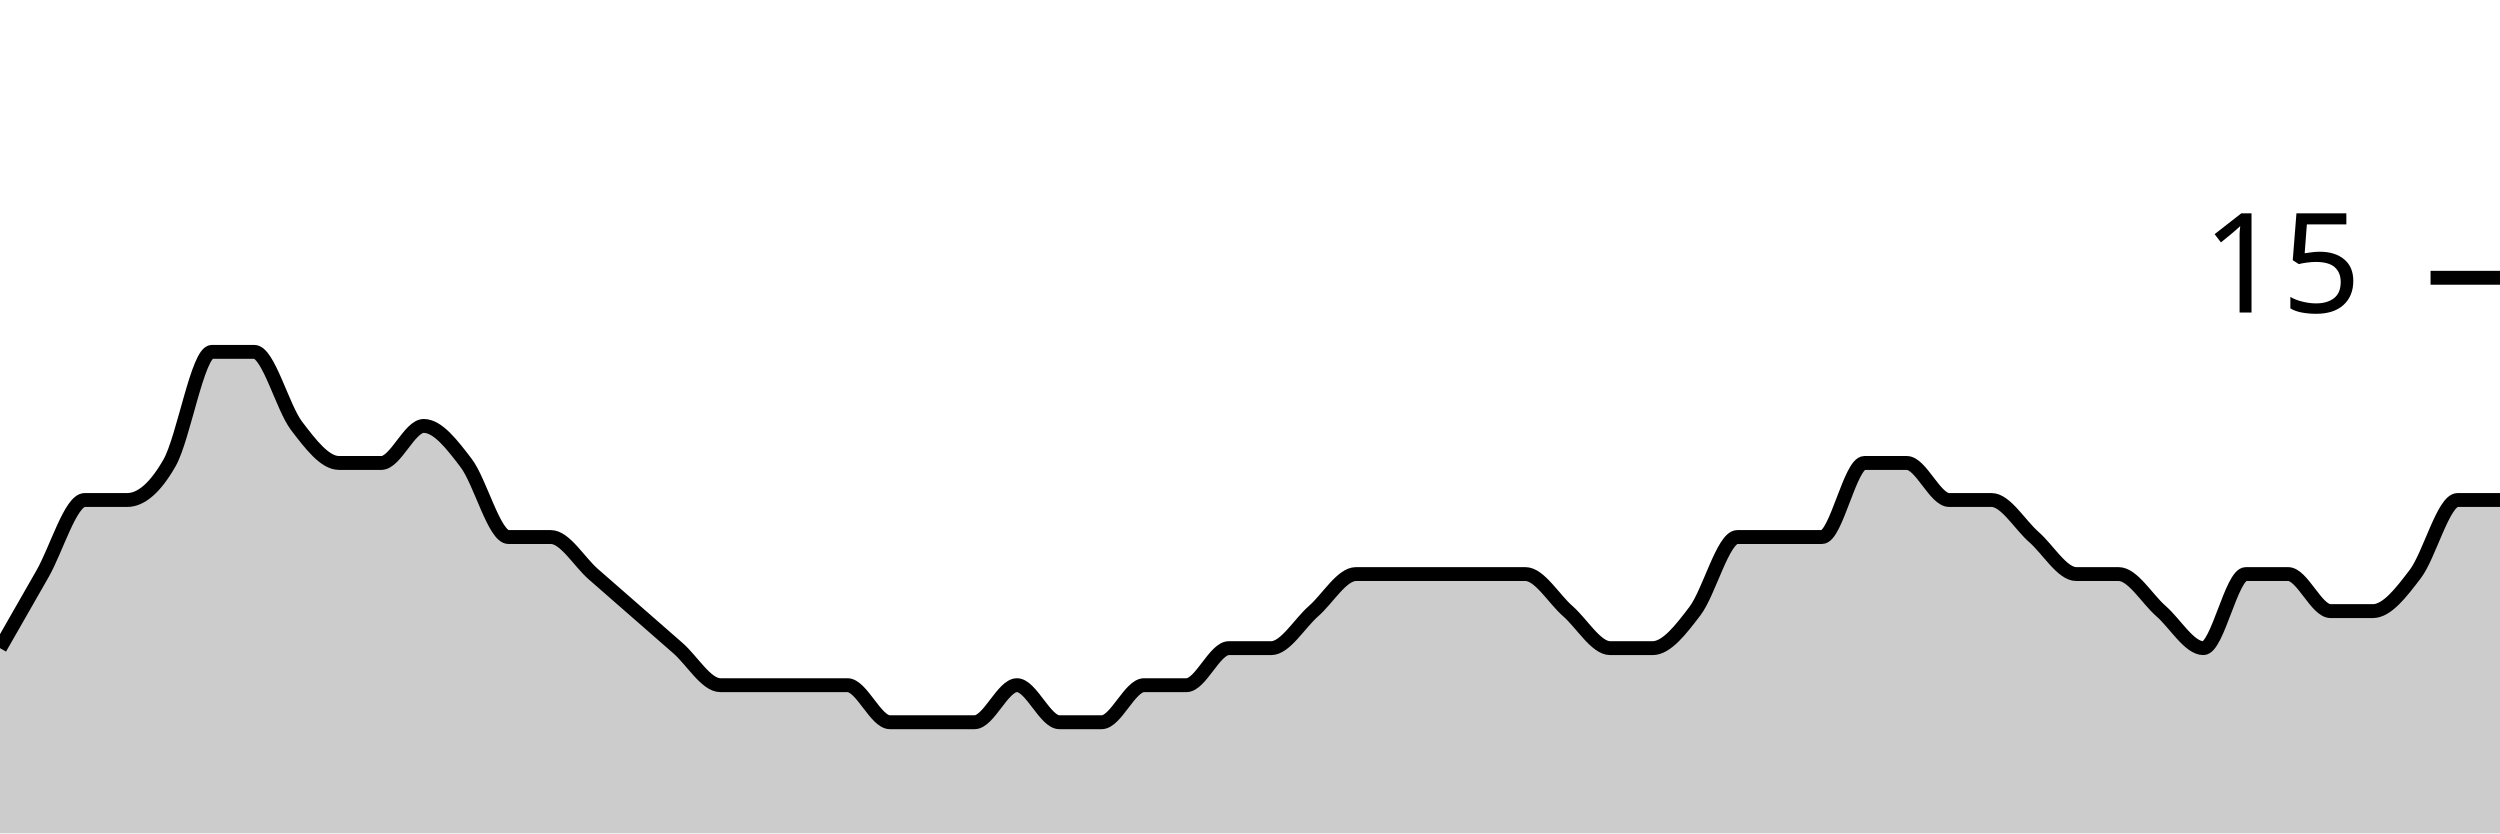
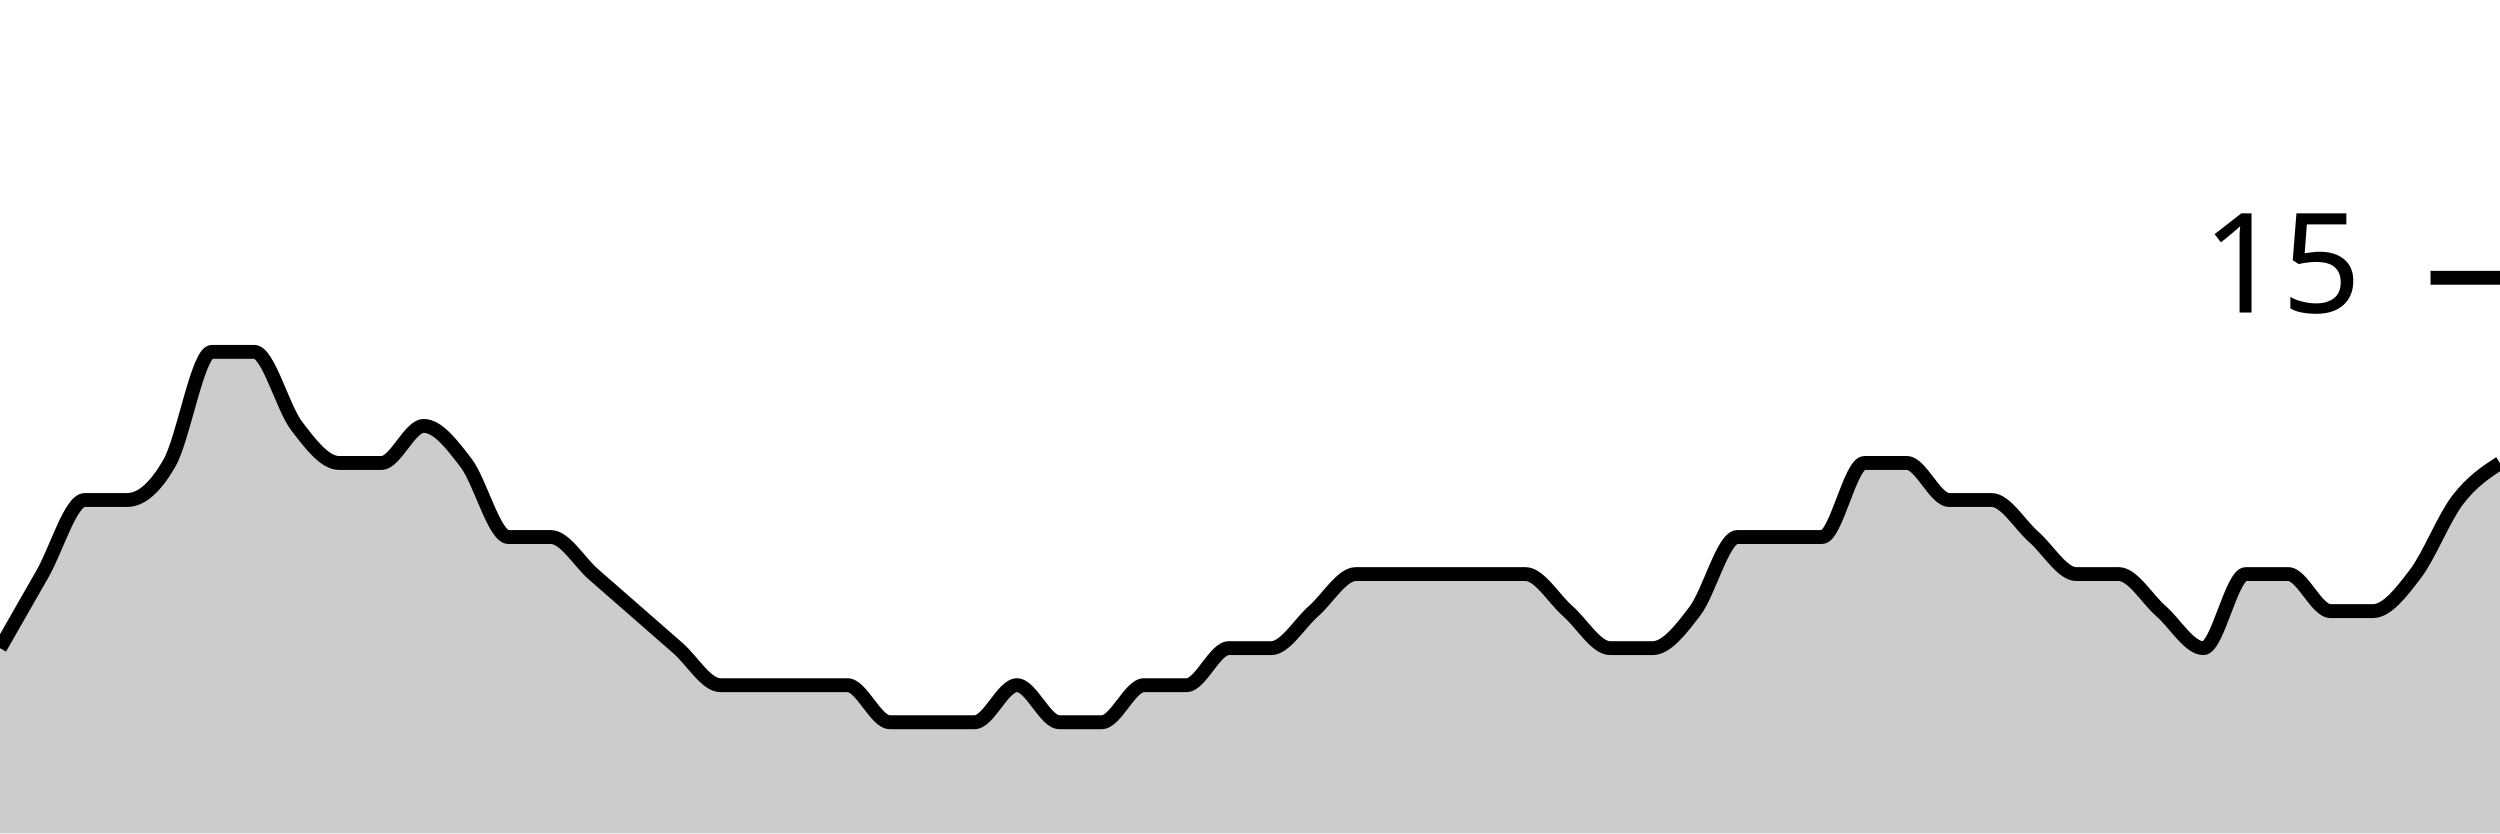
<svg xmlns="http://www.w3.org/2000/svg" viewBox="0 0 180 60">
  <g transform="translate(0,20)">
-     <path class="area" fill="rgba(0, 0, 0, 0.2)" d="M0,26.667C1.017,24.889,2.034,23.111,3.051,21.333C4.068,19.556,5.085,16,6.102,16C7.119,16,8.136,16,9.153,16C10.169,16,11.186,15.111,12.203,13.333C13.22,11.556,14.237,5.333,15.254,5.333C16.271,5.333,17.288,5.333,18.305,5.333C19.322,5.333,20.339,9.333,21.356,10.667C22.373,12,23.39,13.333,24.407,13.333C25.424,13.333,26.441,13.333,27.458,13.333C28.475,13.333,29.492,10.667,30.508,10.667C31.525,10.667,32.542,12,33.559,13.333C34.576,14.667,35.593,18.667,36.61,18.667C37.627,18.667,38.644,18.667,39.661,18.667C40.678,18.667,41.695,20.444,42.712,21.333C43.729,22.222,44.746,23.111,45.763,24C46.78,24.889,47.797,25.778,48.814,26.667C49.831,27.556,50.847,29.333,51.864,29.333C52.881,29.333,53.898,29.333,54.915,29.333C55.932,29.333,56.949,29.333,57.966,29.333C58.983,29.333,60,29.333,61.017,29.333C62.034,29.333,63.051,32,64.068,32C65.085,32,66.102,32,67.119,32C68.136,32,69.153,32,70.169,32C71.186,32,72.203,29.333,73.22,29.333C74.237,29.333,75.254,32,76.271,32C77.288,32,78.305,32,79.322,32C80.339,32,81.356,29.333,82.373,29.333C83.39,29.333,84.407,29.333,85.424,29.333C86.441,29.333,87.458,26.667,88.475,26.667C89.492,26.667,90.508,26.667,91.525,26.667C92.542,26.667,93.559,24.889,94.576,24C95.593,23.111,96.61,21.333,97.627,21.333C98.644,21.333,99.661,21.333,100.678,21.333C101.695,21.333,102.712,21.333,103.729,21.333C104.746,21.333,105.763,21.333,106.78,21.333C107.797,21.333,108.814,21.333,109.831,21.333C110.847,21.333,111.864,23.111,112.881,24C113.898,24.889,114.915,26.667,115.932,26.667C116.949,26.667,117.966,26.667,118.983,26.667C120,26.667,121.017,25.333,122.034,24C123.051,22.667,124.068,18.667,125.085,18.667C126.102,18.667,127.119,18.667,128.136,18.667C129.153,18.667,130.169,18.667,131.186,18.667C132.203,18.667,133.22,13.333,134.237,13.333C135.254,13.333,136.271,13.333,137.288,13.333C138.305,13.333,139.322,16,140.339,16C141.356,16,142.373,16,143.39,16C144.407,16,145.424,17.778,146.441,18.667C147.458,19.556,148.475,21.333,149.492,21.333C150.508,21.333,151.525,21.333,152.542,21.333C153.559,21.333,154.576,23.111,155.593,24C156.61,24.889,157.627,26.667,158.644,26.667C159.661,26.667,160.678,21.333,161.695,21.333C162.712,21.333,163.729,21.333,164.746,21.333C165.763,21.333,166.78,24,167.797,24C168.814,24,169.831,24,170.847,24C171.864,24,172.881,22.667,173.898,21.333C174.915,20,175.932,16,176.949,16C177.966,16,178.983,16,180,16L180,40C178.983,40,177.966,40,176.949,40C175.932,40,174.915,40,173.898,40C172.881,40,171.864,40,170.847,40C169.831,40,168.814,40,167.797,40C166.78,40,165.763,40,164.746,40C163.729,40,162.712,40,161.695,40C160.678,40,159.661,40,158.644,40C157.627,40,156.61,40,155.593,40C154.576,40,153.559,40,152.542,40C151.525,40,150.508,40,149.492,40C148.475,40,147.458,40,146.441,40C145.424,40,144.407,40,143.39,40C142.373,40,141.356,40,140.339,40C139.322,40,138.305,40,137.288,40C136.271,40,135.254,40,134.237,40C133.22,40,132.203,40,131.186,40C130.169,40,129.153,40,128.136,40C127.119,40,126.102,40,125.085,40C124.068,40,123.051,40,122.034,40C121.017,40,120,40,118.983,40C117.966,40,116.949,40,115.932,40C114.915,40,113.898,40,112.881,40C111.864,40,110.847,40,109.831,40C108.814,40,107.797,40,106.78,40C105.763,40,104.746,40,103.729,40C102.712,40,101.695,40,100.678,40C99.661,40,98.644,40,97.627,40C96.61,40,95.593,40,94.576,40C93.559,40,92.542,40,91.525,40C90.508,40,89.492,40,88.475,40C87.458,40,86.441,40,85.424,40C84.407,40,83.39,40,82.373,40C81.356,40,80.339,40,79.322,40C78.305,40,77.288,40,76.271,40C75.254,40,74.237,40,73.22,40C72.203,40,71.186,40,70.169,40C69.153,40,68.136,40,67.119,40C66.102,40,65.085,40,64.068,40C63.051,40,62.034,40,61.017,40C60,40,58.983,40,57.966,40C56.949,40,55.932,40,54.915,40C53.898,40,52.881,40,51.864,40C50.847,40,49.831,40,48.814,40C47.797,40,46.78,40,45.763,40C44.746,40,43.729,40,42.712,40C41.695,40,40.678,40,39.661,40C38.644,40,37.627,40,36.61,40C35.593,40,34.576,40,33.559,40C32.542,40,31.525,40,30.508,40C29.492,40,28.475,40,27.458,40C26.441,40,25.424,40,24.407,40C23.39,40,22.373,40,21.356,40C20.339,40,19.322,40,18.305,40C17.288,40,16.271,40,15.254,40C14.237,40,13.22,40,12.203,40C11.186,40,10.169,40,9.153,40C8.136,40,7.119,40,6.102,40C5.085,40,4.068,40,3.051,40C2.034,40,1.017,40,0,40Z" />
-     <path class="line" stroke="black" fill="none" d="M0,26.667C1.017,24.889,2.034,23.111,3.051,21.333C4.068,19.556,5.085,16,6.102,16C7.119,16,8.136,16,9.153,16C10.169,16,11.186,15.111,12.203,13.333C13.22,11.556,14.237,5.333,15.254,5.333C16.271,5.333,17.288,5.333,18.305,5.333C19.322,5.333,20.339,9.333,21.356,10.667C22.373,12,23.39,13.333,24.407,13.333C25.424,13.333,26.441,13.333,27.458,13.333C28.475,13.333,29.492,10.667,30.508,10.667C31.525,10.667,32.542,12,33.559,13.333C34.576,14.667,35.593,18.667,36.61,18.667C37.627,18.667,38.644,18.667,39.661,18.667C40.678,18.667,41.695,20.444,42.712,21.333C43.729,22.222,44.746,23.111,45.763,24C46.78,24.889,47.797,25.778,48.814,26.667C49.831,27.556,50.847,29.333,51.864,29.333C52.881,29.333,53.898,29.333,54.915,29.333C55.932,29.333,56.949,29.333,57.966,29.333C58.983,29.333,60,29.333,61.017,29.333C62.034,29.333,63.051,32,64.068,32C65.085,32,66.102,32,67.119,32C68.136,32,69.153,32,70.169,32C71.186,32,72.203,29.333,73.22,29.333C74.237,29.333,75.254,32,76.271,32C77.288,32,78.305,32,79.322,32C80.339,32,81.356,29.333,82.373,29.333C83.39,29.333,84.407,29.333,85.424,29.333C86.441,29.333,87.458,26.667,88.475,26.667C89.492,26.667,90.508,26.667,91.525,26.667C92.542,26.667,93.559,24.889,94.576,24C95.593,23.111,96.61,21.333,97.627,21.333C98.644,21.333,99.661,21.333,100.678,21.333C101.695,21.333,102.712,21.333,103.729,21.333C104.746,21.333,105.763,21.333,106.78,21.333C107.797,21.333,108.814,21.333,109.831,21.333C110.847,21.333,111.864,23.111,112.881,24C113.898,24.889,114.915,26.667,115.932,26.667C116.949,26.667,117.966,26.667,118.983,26.667C120,26.667,121.017,25.333,122.034,24C123.051,22.667,124.068,18.667,125.085,18.667C126.102,18.667,127.119,18.667,128.136,18.667C129.153,18.667,130.169,18.667,131.186,18.667C132.203,18.667,133.22,13.333,134.237,13.333C135.254,13.333,136.271,13.333,137.288,13.333C138.305,13.333,139.322,16,140.339,16C141.356,16,142.373,16,143.39,16C144.407,16,145.424,17.778,146.441,18.667C147.458,19.556,148.475,21.333,149.492,21.333C150.508,21.333,151.525,21.333,152.542,21.333C153.559,21.333,154.576,23.111,155.593,24C156.61,24.889,157.627,26.667,158.644,26.667C159.661,26.667,160.678,21.333,161.695,21.333C162.712,21.333,163.729,21.333,164.746,21.333C165.763,21.333,166.78,24,167.797,24C168.814,24,169.831,24,170.847,24C171.864,24,172.881,22.667,173.898,21.333C174.915,20,175.932,16,176.949,16C177.966,16,178.983,16,180,16" />
+     <path class="area" fill="rgba(0, 0, 0, 0.2)" d="M0,26.667C1.017,24.889,2.034,23.111,3.051,21.333C4.068,19.556,5.085,16,6.102,16C7.119,16,8.136,16,9.153,16C10.169,16,11.186,15.111,12.203,13.333C13.22,11.556,14.237,5.333,15.254,5.333C16.271,5.333,17.288,5.333,18.305,5.333C19.322,5.333,20.339,9.333,21.356,10.667C22.373,12,23.39,13.333,24.407,13.333C25.424,13.333,26.441,13.333,27.458,13.333C28.475,13.333,29.492,10.667,30.508,10.667C31.525,10.667,32.542,12,33.559,13.333C34.576,14.667,35.593,18.667,36.61,18.667C37.627,18.667,38.644,18.667,39.661,18.667C40.678,18.667,41.695,20.444,42.712,21.333C43.729,22.222,44.746,23.111,45.763,24C46.78,24.889,47.797,25.778,48.814,26.667C49.831,27.556,50.847,29.333,51.864,29.333C52.881,29.333,53.898,29.333,54.915,29.333C55.932,29.333,56.949,29.333,57.966,29.333C58.983,29.333,60,29.333,61.017,29.333C62.034,29.333,63.051,32,64.068,32C65.085,32,66.102,32,67.119,32C68.136,32,69.153,32,70.169,32C71.186,32,72.203,29.333,73.22,29.333C74.237,29.333,75.254,32,76.271,32C77.288,32,78.305,32,79.322,32C80.339,32,81.356,29.333,82.373,29.333C83.39,29.333,84.407,29.333,85.424,29.333C86.441,29.333,87.458,26.667,88.475,26.667C89.492,26.667,90.508,26.667,91.525,26.667C92.542,26.667,93.559,24.889,94.576,24C95.593,23.111,96.61,21.333,97.627,21.333C98.644,21.333,99.661,21.333,100.678,21.333C101.695,21.333,102.712,21.333,103.729,21.333C104.746,21.333,105.763,21.333,106.78,21.333C107.797,21.333,108.814,21.333,109.831,21.333C110.847,21.333,111.864,23.111,112.881,24C113.898,24.889,114.915,26.667,115.932,26.667C116.949,26.667,117.966,26.667,118.983,26.667C120,26.667,121.017,25.333,122.034,24C123.051,22.667,124.068,18.667,125.085,18.667C126.102,18.667,127.119,18.667,128.136,18.667C129.153,18.667,130.169,18.667,131.186,18.667C132.203,18.667,133.22,13.333,134.237,13.333C135.254,13.333,136.271,13.333,137.288,13.333C138.305,13.333,139.322,16,140.339,16C141.356,16,142.373,16,143.39,16C144.407,16,145.424,17.778,146.441,18.667C147.458,19.556,148.475,21.333,149.492,21.333C150.508,21.333,151.525,21.333,152.542,21.333C153.559,21.333,154.576,23.111,155.593,24C156.61,24.889,157.627,26.667,158.644,26.667C159.661,26.667,160.678,21.333,161.695,21.333C162.712,21.333,163.729,21.333,164.746,21.333C165.763,21.333,166.78,24,167.797,24C168.814,24,169.831,24,170.847,24C171.864,24,172.881,22.667,173.898,21.333C174.915,20,175.932,17.333,176.949,16C177.966,14.667,178.983,14,180,13.333L180,40C178.983,40,177.966,40,176.949,40C175.932,40,174.915,40,173.898,40C172.881,40,171.864,40,170.847,40C169.831,40,168.814,40,167.797,40C166.78,40,165.763,40,164.746,40C163.729,40,162.712,40,161.695,40C160.678,40,159.661,40,158.644,40C157.627,40,156.61,40,155.593,40C154.576,40,153.559,40,152.542,40C151.525,40,150.508,40,149.492,40C148.475,40,147.458,40,146.441,40C145.424,40,144.407,40,143.39,40C142.373,40,141.356,40,140.339,40C139.322,40,138.305,40,137.288,40C136.271,40,135.254,40,134.237,40C133.22,40,132.203,40,131.186,40C130.169,40,129.153,40,128.136,40C127.119,40,126.102,40,125.085,40C124.068,40,123.051,40,122.034,40C121.017,40,120,40,118.983,40C117.966,40,116.949,40,115.932,40C114.915,40,113.898,40,112.881,40C111.864,40,110.847,40,109.831,40C108.814,40,107.797,40,106.78,40C105.763,40,104.746,40,103.729,40C102.712,40,101.695,40,100.678,40C99.661,40,98.644,40,97.627,40C96.61,40,95.593,40,94.576,40C93.559,40,92.542,40,91.525,40C90.508,40,89.492,40,88.475,40C87.458,40,86.441,40,85.424,40C84.407,40,83.39,40,82.373,40C81.356,40,80.339,40,79.322,40C78.305,40,77.288,40,76.271,40C75.254,40,74.237,40,73.22,40C72.203,40,71.186,40,70.169,40C69.153,40,68.136,40,67.119,40C66.102,40,65.085,40,64.068,40C63.051,40,62.034,40,61.017,40C60,40,58.983,40,57.966,40C56.949,40,55.932,40,54.915,40C53.898,40,52.881,40,51.864,40C50.847,40,49.831,40,48.814,40C47.797,40,46.78,40,45.763,40C44.746,40,43.729,40,42.712,40C41.695,40,40.678,40,39.661,40C38.644,40,37.627,40,36.61,40C35.593,40,34.576,40,33.559,40C32.542,40,31.525,40,30.508,40C29.492,40,28.475,40,27.458,40C26.441,40,25.424,40,24.407,40C23.39,40,22.373,40,21.356,40C20.339,40,19.322,40,18.305,40C17.288,40,16.271,40,15.254,40C14.237,40,13.22,40,12.203,40C11.186,40,10.169,40,9.153,40C8.136,40,7.119,40,6.102,40C5.085,40,4.068,40,3.051,40C2.034,40,1.017,40,0,40Z" />
+     <path class="line" stroke="black" fill="none" d="M0,26.667C1.017,24.889,2.034,23.111,3.051,21.333C4.068,19.556,5.085,16,6.102,16C7.119,16,8.136,16,9.153,16C10.169,16,11.186,15.111,12.203,13.333C13.22,11.556,14.237,5.333,15.254,5.333C16.271,5.333,17.288,5.333,18.305,5.333C19.322,5.333,20.339,9.333,21.356,10.667C22.373,12,23.39,13.333,24.407,13.333C25.424,13.333,26.441,13.333,27.458,13.333C28.475,13.333,29.492,10.667,30.508,10.667C31.525,10.667,32.542,12,33.559,13.333C34.576,14.667,35.593,18.667,36.61,18.667C37.627,18.667,38.644,18.667,39.661,18.667C40.678,18.667,41.695,20.444,42.712,21.333C43.729,22.222,44.746,23.111,45.763,24C46.78,24.889,47.797,25.778,48.814,26.667C49.831,27.556,50.847,29.333,51.864,29.333C52.881,29.333,53.898,29.333,54.915,29.333C55.932,29.333,56.949,29.333,57.966,29.333C58.983,29.333,60,29.333,61.017,29.333C62.034,29.333,63.051,32,64.068,32C65.085,32,66.102,32,67.119,32C68.136,32,69.153,32,70.169,32C71.186,32,72.203,29.333,73.22,29.333C74.237,29.333,75.254,32,76.271,32C77.288,32,78.305,32,79.322,32C80.339,32,81.356,29.333,82.373,29.333C83.39,29.333,84.407,29.333,85.424,29.333C86.441,29.333,87.458,26.667,88.475,26.667C89.492,26.667,90.508,26.667,91.525,26.667C92.542,26.667,93.559,24.889,94.576,24C95.593,23.111,96.61,21.333,97.627,21.333C98.644,21.333,99.661,21.333,100.678,21.333C101.695,21.333,102.712,21.333,103.729,21.333C104.746,21.333,105.763,21.333,106.78,21.333C107.797,21.333,108.814,21.333,109.831,21.333C110.847,21.333,111.864,23.111,112.881,24C113.898,24.889,114.915,26.667,115.932,26.667C116.949,26.667,117.966,26.667,118.983,26.667C120,26.667,121.017,25.333,122.034,24C123.051,22.667,124.068,18.667,125.085,18.667C126.102,18.667,127.119,18.667,128.136,18.667C129.153,18.667,130.169,18.667,131.186,18.667C132.203,18.667,133.22,13.333,134.237,13.333C135.254,13.333,136.271,13.333,137.288,13.333C138.305,13.333,139.322,16,140.339,16C141.356,16,142.373,16,143.39,16C144.407,16,145.424,17.778,146.441,18.667C147.458,19.556,148.475,21.333,149.492,21.333C150.508,21.333,151.525,21.333,152.542,21.333C153.559,21.333,154.576,23.111,155.593,24C156.61,24.889,157.627,26.667,158.644,26.667C159.661,26.667,160.678,21.333,161.695,21.333C162.712,21.333,163.729,21.333,164.746,21.333C165.763,21.333,166.78,24,167.797,24C168.814,24,169.831,24,170.847,24C171.864,24,172.881,22.667,173.898,21.333C174.915,20,175.932,17.333,176.949,16C177.966,14.667,178.983,14,180,13.333" />
    <path class="axis-ceiling" stroke-width="1" stroke="black" fill="none" d="M175,0L180,0" />
    <text class="axis-ceiling-label" font-family="sans-serif" text-anchor="end" font-size="10px" x="170" y="2.5">15</text>
  </g>
</svg>
